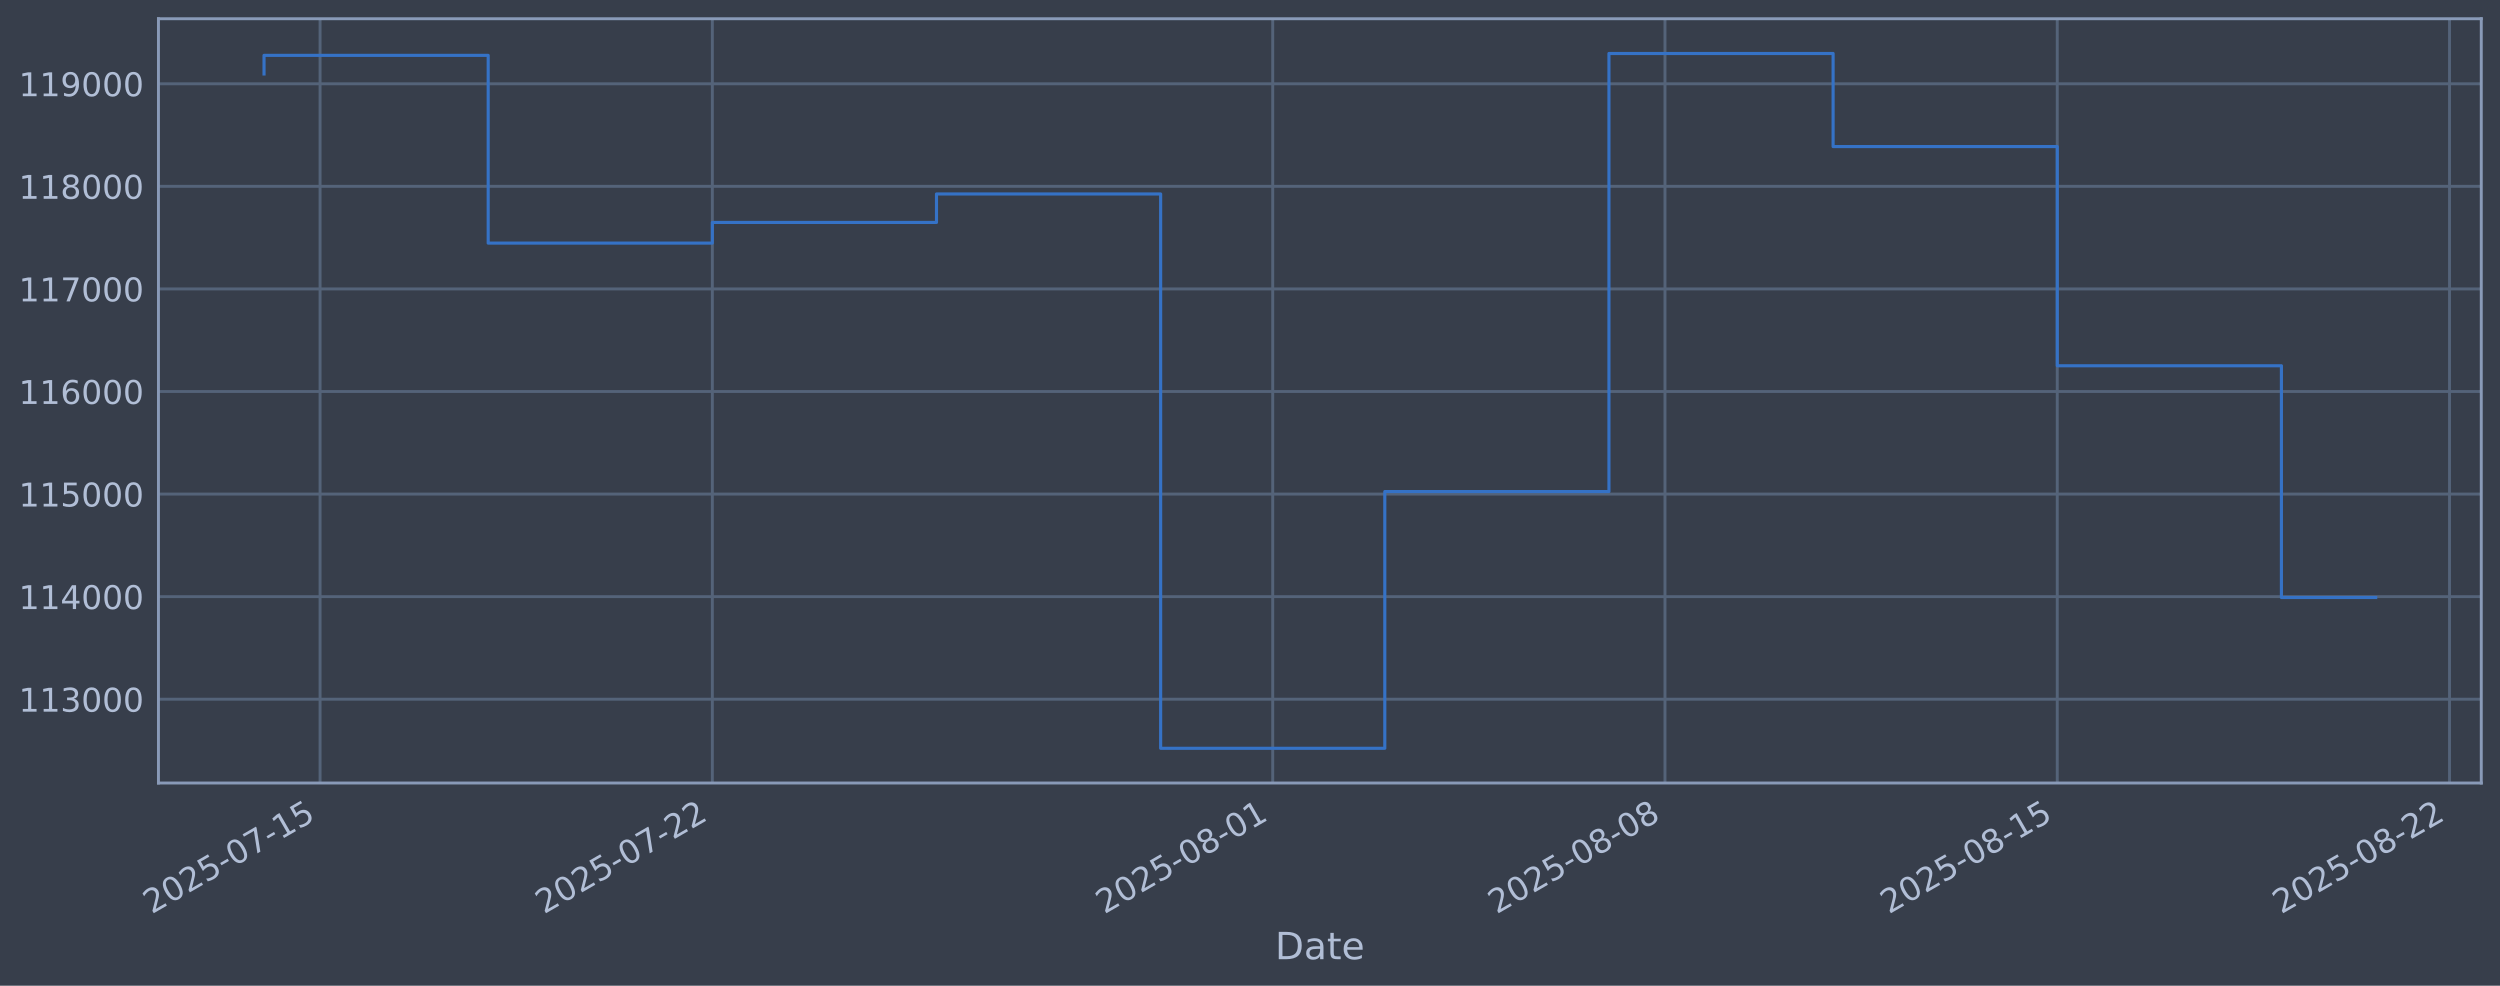
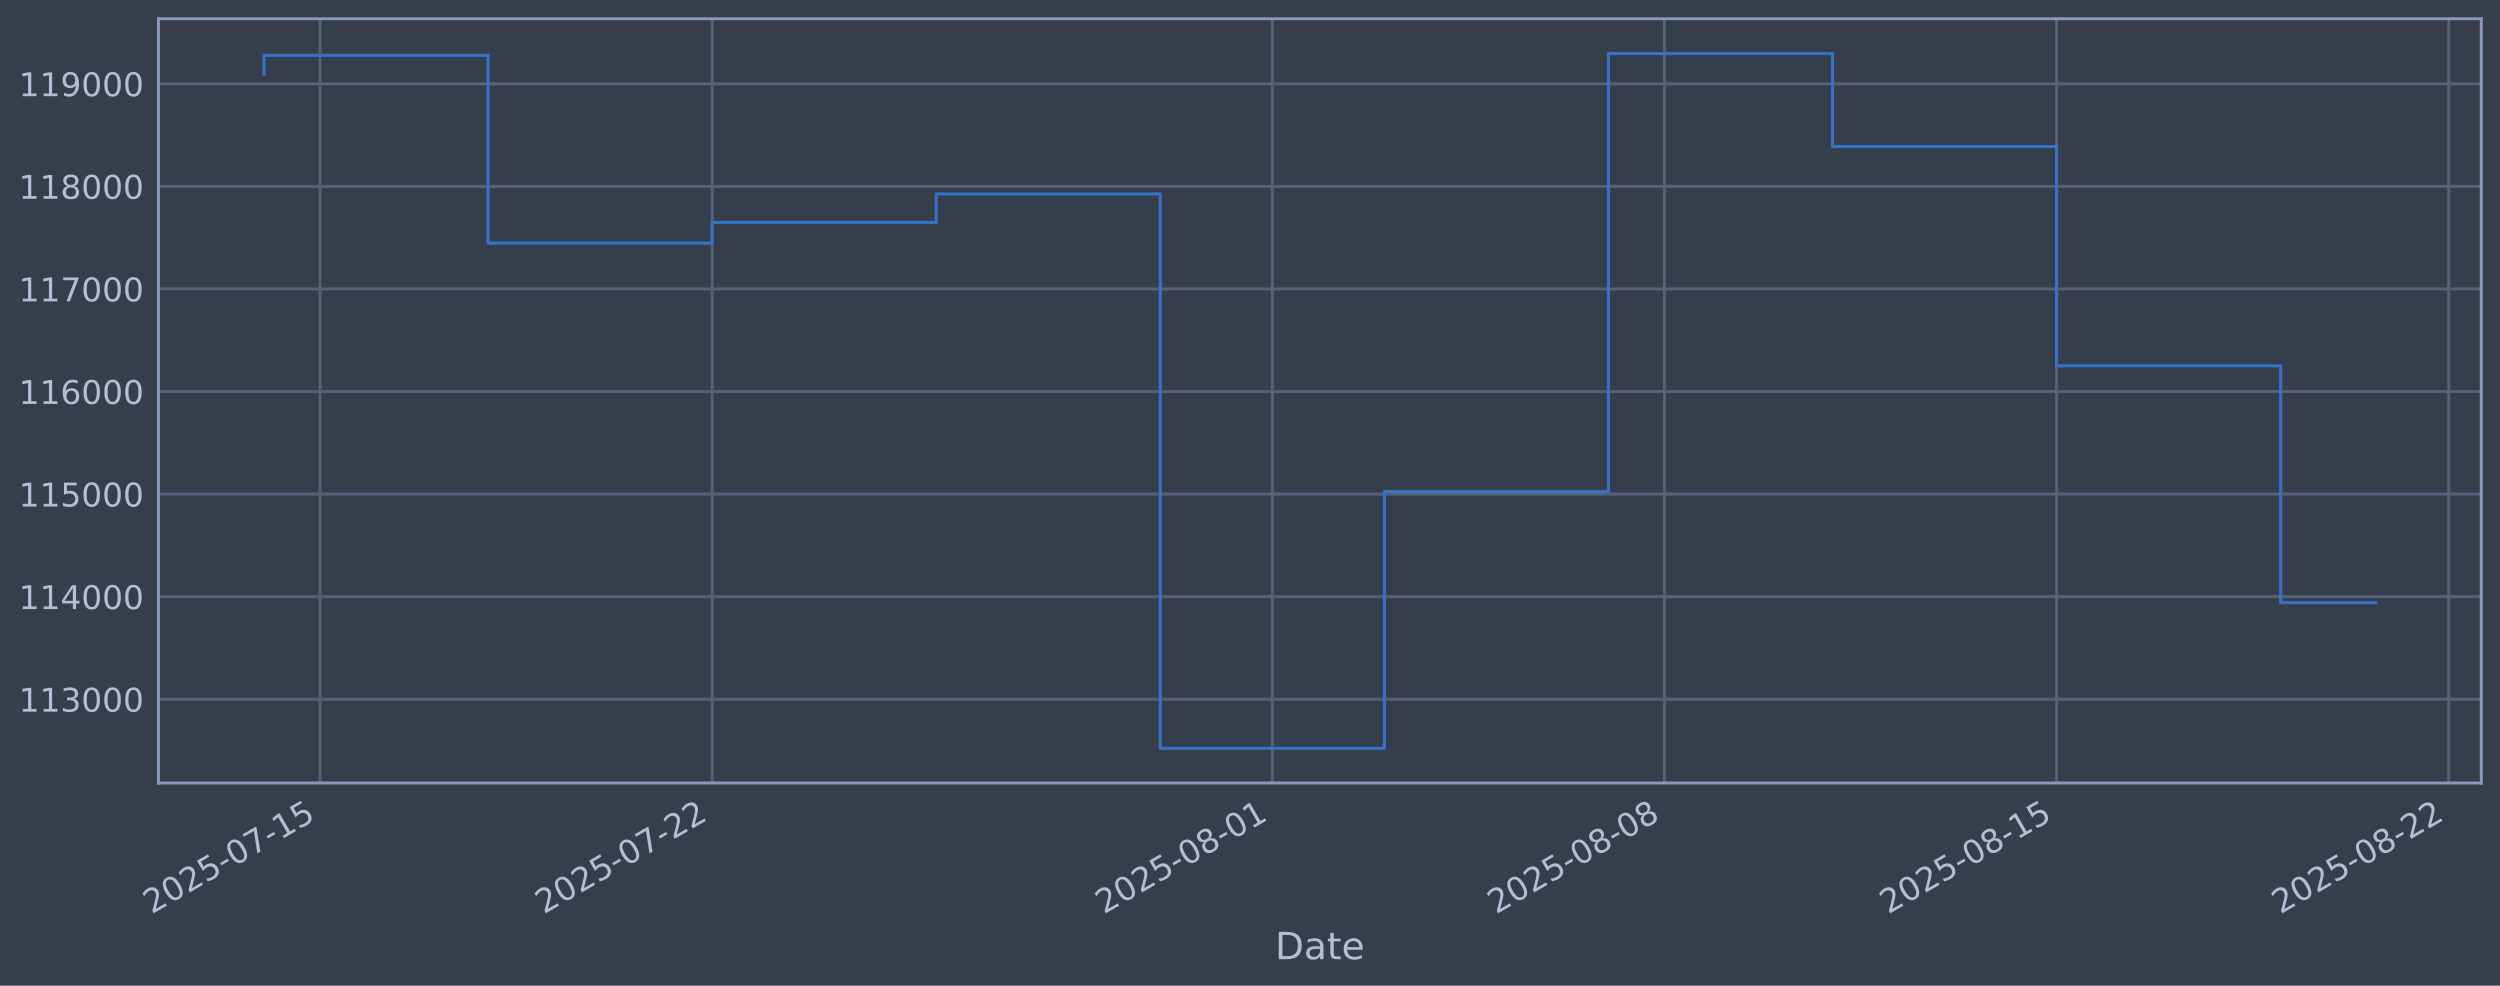
<svg xmlns="http://www.w3.org/2000/svg" xmlns:xlink="http://www.w3.org/1999/xlink" width="960.9pt" height="378.87pt" viewBox="0 0 960.9 378.87" version="1.1">
  <defs>
    <style type="text/css">*{stroke-linejoin: round; stroke-linecap: butt}</style>
  </defs>
  <g id="figure_1">
    <g id="patch_1">
      <path d="M 0 378.87  L 960.9 378.87  L 960.9 0  L 0 0  z " style="fill: #373e4b" />
    </g>
    <g id="axes_1">
      <g id="patch_2">
        <path d="M 60.901 300.96  L 953.701 300.96  L 953.701 7.2  L 60.901 7.2  z " style="fill: #373e4b" />
      </g>
      <g id="matplotlib.axis_1">
        <g id="xtick_1">
          <g id="line2d_1">
-             <path d="M 123.021 300.96  L 123.021 7.2  " clip-path="url(#p576fb05510)" style="fill: none; stroke: #546379; stroke-width: 1.12; stroke-linecap: square" />
+             <path d="M 123.013 300.96  L 123.013 7.2  " clip-path="url(#p1c8aa1faf5)" style="fill: none; stroke: #546379; stroke-width: 1.12; stroke-linecap: square" />
          </g>
          <g id="line2d_2" />
          <g id="text_1">
-             <g style="fill: #b1bed6" transform="translate(58.29571 351.4642) rotate(-30) scale(0.126 -0.126)">
+             <g style="fill: #b1bed6" transform="translate(58.28758 351.4642) rotate(-30) scale(0.126 -0.126)">
              <defs>
                <path id="DejaVuSans-32" d="M 1228 531  L 3431 531  L 3431 0  L 469 0  L 469 531  Q 828 903 1448 1529  Q 2069 2156 2228 2338  Q 2531 2678 2651 2914  Q 2772 3150 2772 3378  Q 2772 3750 2511 3984  Q 2250 4219 1831 4219  Q 1534 4219 1204 4116  Q 875 4013 500 3803  L 500 4441  Q 881 4594 1212 4672  Q 1544 4750 1819 4750  Q 2544 4750 2975 4387  Q 3406 4025 3406 3419  Q 3406 3131 3298 2873  Q 3191 2616 2906 2266  Q 2828 2175 2409 1742  Q 1991 1309 1228 531  z " transform="scale(0.015625)" />
                <path id="DejaVuSans-30" d="M 2034 4250  Q 1547 4250 1301 3770  Q 1056 3291 1056 2328  Q 1056 1369 1301 889  Q 1547 409 2034 409  Q 2525 409 2770 889  Q 3016 1369 3016 2328  Q 3016 3291 2770 3770  Q 2525 4250 2034 4250  z M 2034 4750  Q 2819 4750 3233 4129  Q 3647 3509 3647 2328  Q 3647 1150 3233 529  Q 2819 -91 2034 -91  Q 1250 -91 836 529  Q 422 1150 422 2328  Q 422 3509 836 4129  Q 1250 4750 2034 4750  z " transform="scale(0.015625)" />
                <path id="DejaVuSans-35" d="M 691 4666  L 3169 4666  L 3169 4134  L 1269 4134  L 1269 2991  Q 1406 3038 1543 3061  Q 1681 3084 1819 3084  Q 2600 3084 3056 2656  Q 3513 2228 3513 1497  Q 3513 744 3044 326  Q 2575 -91 1722 -91  Q 1428 -91 1123 -41  Q 819 9 494 109  L 494 744  Q 775 591 1075 516  Q 1375 441 1709 441  Q 2250 441 2565 725  Q 2881 1009 2881 1497  Q 2881 1984 2565 2268  Q 2250 2553 1709 2553  Q 1456 2553 1204 2497  Q 953 2441 691 2322  L 691 4666  z " transform="scale(0.015625)" />
                <path id="DejaVuSans-2d" d="M 313 2009  L 1997 2009  L 1997 1497  L 313 1497  L 313 2009  z " transform="scale(0.015625)" />
                <path id="DejaVuSans-37" d="M 525 4666  L 3525 4666  L 3525 4397  L 1831 0  L 1172 0  L 2766 4134  L 525 4134  L 525 4666  z " transform="scale(0.015625)" />
                <path id="DejaVuSans-31" d="M 794 531  L 1825 531  L 1825 4091  L 703 3866  L 703 4441  L 1819 4666  L 2450 4666  L 2450 531  L 3481 531  L 3481 0  L 794 0  L 794 531  z " transform="scale(0.015625)" />
              </defs>
              <use xlink:href="#DejaVuSans-32" />
              <use xlink:href="#DejaVuSans-30" transform="translate(63.62305 0)" />
              <use xlink:href="#DejaVuSans-32" transform="translate(127.2461 0)" />
              <use xlink:href="#DejaVuSans-35" transform="translate(190.8691 0)" />
              <use xlink:href="#DejaVuSans-2d" transform="translate(254.4922 0)" />
              <use xlink:href="#DejaVuSans-30" transform="translate(290.5762 0)" />
              <use xlink:href="#DejaVuSans-37" transform="translate(354.1992 0)" />
              <use xlink:href="#DejaVuSans-2d" transform="translate(417.8223 0)" />
              <use xlink:href="#DejaVuSans-31" transform="translate(453.9062 0)" />
              <use xlink:href="#DejaVuSans-35" transform="translate(517.5293 0)" />
            </g>
          </g>
        </g>
        <g id="xtick_2">
          <g id="line2d_3">
-             <path d="M 273.794 300.96  L 273.794 7.2  " clip-path="url(#p576fb05510)" style="fill: none; stroke: #546379; stroke-width: 1.12; stroke-linecap: square" />
+             <path d="M 273.729 300.96  L 273.729 7.2  " clip-path="url(#p1c8aa1faf5)" style="fill: none; stroke: #546379; stroke-width: 1.12; stroke-linecap: square" />
          </g>
          <g id="line2d_4" />
          <g id="text_2">
-             <g style="fill: #b1bed6" transform="translate(209.068 351.4642) rotate(-30) scale(0.126 -0.126)">
+             <g style="fill: #b1bed6" transform="translate(209.003 351.4642) rotate(-30) scale(0.126 -0.126)">
              <use xlink:href="#DejaVuSans-32" />
              <use xlink:href="#DejaVuSans-30" transform="translate(63.62305 0)" />
              <use xlink:href="#DejaVuSans-32" transform="translate(127.2461 0)" />
              <use xlink:href="#DejaVuSans-35" transform="translate(190.8691 0)" />
              <use xlink:href="#DejaVuSans-2d" transform="translate(254.4922 0)" />
              <use xlink:href="#DejaVuSans-30" transform="translate(290.5762 0)" />
              <use xlink:href="#DejaVuSans-37" transform="translate(354.1992 0)" />
              <use xlink:href="#DejaVuSans-2d" transform="translate(417.8223 0)" />
              <use xlink:href="#DejaVuSans-32" transform="translate(453.9062 0)" />
              <use xlink:href="#DejaVuSans-32" transform="translate(517.5293 0)" />
            </g>
          </g>
        </g>
        <g id="xtick_3">
          <g id="line2d_5">
-             <path d="M 489.183 300.96  L 489.183 7.2  " clip-path="url(#p576fb05510)" style="fill: none; stroke: #546379; stroke-width: 1.12; stroke-linecap: square" />
+             <path d="M 489.036 300.96  L 489.036 7.2  " clip-path="url(#p1c8aa1faf5)" style="fill: none; stroke: #546379; stroke-width: 1.12; stroke-linecap: square" />
          </g>
          <g id="line2d_6" />
          <g id="text_3">
-             <g style="fill: #b1bed6" transform="translate(424.457 351.4642) rotate(-30) scale(0.126 -0.126)">
+             <g style="fill: #b1bed6" transform="translate(424.3108 351.4642) rotate(-30) scale(0.126 -0.126)">
              <defs>
                <path id="DejaVuSans-38" d="M 2034 2216  Q 1584 2216 1326 1975  Q 1069 1734 1069 1313  Q 1069 891 1326 650  Q 1584 409 2034 409  Q 2484 409 2743 651  Q 3003 894 3003 1313  Q 3003 1734 2745 1975  Q 2488 2216 2034 2216  z M 1403 2484  Q 997 2584 770 2862  Q 544 3141 544 3541  Q 544 4100 942 4425  Q 1341 4750 2034 4750  Q 2731 4750 3128 4425  Q 3525 4100 3525 3541  Q 3525 3141 3298 2862  Q 3072 2584 2669 2484  Q 3125 2378 3379 2068  Q 3634 1759 3634 1313  Q 3634 634 3220 271  Q 2806 -91 2034 -91  Q 1263 -91 848 271  Q 434 634 434 1313  Q 434 1759 690 2068  Q 947 2378 1403 2484  z M 1172 3481  Q 1172 3119 1398 2916  Q 1625 2713 2034 2713  Q 2441 2713 2670 2916  Q 2900 3119 2900 3481  Q 2900 3844 2670 4047  Q 2441 4250 2034 4250  Q 1625 4250 1398 4047  Q 1172 3844 1172 3481  z " transform="scale(0.015625)" />
              </defs>
              <use xlink:href="#DejaVuSans-32" />
              <use xlink:href="#DejaVuSans-30" transform="translate(63.62305 0)" />
              <use xlink:href="#DejaVuSans-32" transform="translate(127.2461 0)" />
              <use xlink:href="#DejaVuSans-35" transform="translate(190.8691 0)" />
              <use xlink:href="#DejaVuSans-2d" transform="translate(254.4922 0)" />
              <use xlink:href="#DejaVuSans-30" transform="translate(290.5762 0)" />
              <use xlink:href="#DejaVuSans-38" transform="translate(354.1992 0)" />
              <use xlink:href="#DejaVuSans-2d" transform="translate(417.8223 0)" />
              <use xlink:href="#DejaVuSans-30" transform="translate(453.9062 0)" />
              <use xlink:href="#DejaVuSans-31" transform="translate(517.5293 0)" />
            </g>
          </g>
        </g>
        <g id="xtick_4">
          <g id="line2d_7">
-             <path d="M 639.955 300.96  L 639.955 7.2  " clip-path="url(#p576fb05510)" style="fill: none; stroke: #546379; stroke-width: 1.12; stroke-linecap: square" />
+             <path d="M 639.752 300.96  L 639.752 7.2  " clip-path="url(#p1c8aa1faf5)" style="fill: none; stroke: #546379; stroke-width: 1.12; stroke-linecap: square" />
          </g>
          <g id="line2d_8" />
          <g id="text_4">
-             <g style="fill: #b1bed6" transform="translate(575.2293 351.4642) rotate(-30) scale(0.126 -0.126)">
+             <g style="fill: #b1bed6" transform="translate(575.0262 351.4642) rotate(-30) scale(0.126 -0.126)">
              <use xlink:href="#DejaVuSans-32" />
              <use xlink:href="#DejaVuSans-30" transform="translate(63.62305 0)" />
              <use xlink:href="#DejaVuSans-32" transform="translate(127.2461 0)" />
              <use xlink:href="#DejaVuSans-35" transform="translate(190.8691 0)" />
              <use xlink:href="#DejaVuSans-2d" transform="translate(254.4922 0)" />
              <use xlink:href="#DejaVuSans-30" transform="translate(290.5762 0)" />
              <use xlink:href="#DejaVuSans-38" transform="translate(354.1992 0)" />
              <use xlink:href="#DejaVuSans-2d" transform="translate(417.8223 0)" />
              <use xlink:href="#DejaVuSans-30" transform="translate(453.9062 0)" />
              <use xlink:href="#DejaVuSans-38" transform="translate(517.5293 0)" />
            </g>
          </g>
        </g>
        <g id="xtick_5">
          <g id="line2d_9">
-             <path d="M 790.727 300.96  L 790.727 7.2  " clip-path="url(#p576fb05510)" style="fill: none; stroke: #546379; stroke-width: 1.12; stroke-linecap: square" />
+             <path d="M 790.467 300.96  L 790.467 7.2  " clip-path="url(#p1c8aa1faf5)" style="fill: none; stroke: #546379; stroke-width: 1.12; stroke-linecap: square" />
          </g>
          <g id="line2d_10" />
          <g id="text_5">
-             <g style="fill: #b1bed6" transform="translate(726.0016 351.4642) rotate(-30) scale(0.126 -0.126)">
+             <g style="fill: #b1bed6" transform="translate(725.7416 351.4642) rotate(-30) scale(0.126 -0.126)">
              <use xlink:href="#DejaVuSans-32" />
              <use xlink:href="#DejaVuSans-30" transform="translate(63.62305 0)" />
              <use xlink:href="#DejaVuSans-32" transform="translate(127.2461 0)" />
              <use xlink:href="#DejaVuSans-35" transform="translate(190.8691 0)" />
              <use xlink:href="#DejaVuSans-2d" transform="translate(254.4922 0)" />
              <use xlink:href="#DejaVuSans-30" transform="translate(290.5762 0)" />
              <use xlink:href="#DejaVuSans-38" transform="translate(354.1992 0)" />
              <use xlink:href="#DejaVuSans-2d" transform="translate(417.8223 0)" />
              <use xlink:href="#DejaVuSans-31" transform="translate(453.9062 0)" />
              <use xlink:href="#DejaVuSans-35" transform="translate(517.5293 0)" />
            </g>
          </g>
        </g>
        <g id="xtick_6">
          <g id="line2d_11">
-             <path d="M 941.499 300.96  L 941.499 7.2  " clip-path="url(#p576fb05510)" style="fill: none; stroke: #546379; stroke-width: 1.12; stroke-linecap: square" />
+             <path d="M 941.183 300.96  L 941.183 7.2  " clip-path="url(#p1c8aa1faf5)" style="fill: none; stroke: #546379; stroke-width: 1.12; stroke-linecap: square" />
          </g>
          <g id="line2d_12" />
          <g id="text_6">
-             <g style="fill: #b1bed6" transform="translate(876.7739 351.4642) rotate(-30) scale(0.126 -0.126)">
+             <g style="fill: #b1bed6" transform="translate(876.4571 351.4642) rotate(-30) scale(0.126 -0.126)">
              <use xlink:href="#DejaVuSans-32" />
              <use xlink:href="#DejaVuSans-30" transform="translate(63.62305 0)" />
              <use xlink:href="#DejaVuSans-32" transform="translate(127.2461 0)" />
              <use xlink:href="#DejaVuSans-35" transform="translate(190.8691 0)" />
              <use xlink:href="#DejaVuSans-2d" transform="translate(254.4922 0)" />
              <use xlink:href="#DejaVuSans-30" transform="translate(290.5762 0)" />
              <use xlink:href="#DejaVuSans-38" transform="translate(354.1992 0)" />
              <use xlink:href="#DejaVuSans-2d" transform="translate(417.8223 0)" />
              <use xlink:href="#DejaVuSans-32" transform="translate(453.9062 0)" />
              <use xlink:href="#DejaVuSans-32" transform="translate(517.5293 0)" />
            </g>
          </g>
        </g>
        <g id="text_7">
          <g style="fill: #b1bed6" transform="translate(490.0914 368.6753) scale(0.144 -0.144)">
            <defs>
              <path id="DejaVuSans-44" d="M 1259 4147  L 1259 519  L 2022 519  Q 2988 519 3436 956  Q 3884 1394 3884 2338  Q 3884 3275 3436 3711  Q 2988 4147 2022 4147  L 1259 4147  z M 628 4666  L 1925 4666  Q 3281 4666 3915 4102  Q 4550 3538 4550 2338  Q 4550 1131 3912 565  Q 3275 0 1925 0  L 628 0  L 628 4666  z " transform="scale(0.015625)" />
              <path id="DejaVuSans-61" d="M 2194 1759  Q 1497 1759 1228 1600  Q 959 1441 959 1056  Q 959 750 1161 570  Q 1363 391 1709 391  Q 2188 391 2477 730  Q 2766 1069 2766 1631  L 2766 1759  L 2194 1759  z M 3341 1997  L 3341 0  L 2766 0  L 2766 531  Q 2569 213 2275 61  Q 1981 -91 1556 -91  Q 1019 -91 701 211  Q 384 513 384 1019  Q 384 1609 779 1909  Q 1175 2209 1959 2209  L 2766 2209  L 2766 2266  Q 2766 2663 2505 2880  Q 2244 3097 1772 3097  Q 1472 3097 1187 3025  Q 903 2953 641 2809  L 641 3341  Q 956 3463 1253 3523  Q 1550 3584 1831 3584  Q 2591 3584 2966 3190  Q 3341 2797 3341 1997  z " transform="scale(0.015625)" />
              <path id="DejaVuSans-74" d="M 1172 4494  L 1172 3500  L 2356 3500  L 2356 3053  L 1172 3053  L 1172 1153  Q 1172 725 1289 603  Q 1406 481 1766 481  L 2356 481  L 2356 0  L 1766 0  Q 1100 0 847 248  Q 594 497 594 1153  L 594 3053  L 172 3053  L 172 3500  L 594 3500  L 594 4494  L 1172 4494  z " transform="scale(0.015625)" />
              <path id="DejaVuSans-65" d="M 3597 1894  L 3597 1613  L 953 1613  Q 991 1019 1311 708  Q 1631 397 2203 397  Q 2534 397 2845 478  Q 3156 559 3463 722  L 3463 178  Q 3153 47 2828 -22  Q 2503 -91 2169 -91  Q 1331 -91 842 396  Q 353 884 353 1716  Q 353 2575 817 3079  Q 1281 3584 2069 3584  Q 2775 3584 3186 3129  Q 3597 2675 3597 1894  z M 3022 2063  Q 3016 2534 2758 2815  Q 2500 3097 2075 3097  Q 1594 3097 1305 2825  Q 1016 2553 972 2059  L 3022 2063  z " transform="scale(0.015625)" />
            </defs>
            <use xlink:href="#DejaVuSans-44" />
            <use xlink:href="#DejaVuSans-61" transform="translate(77.00195 0)" />
            <use xlink:href="#DejaVuSans-74" transform="translate(138.2812 0)" />
            <use xlink:href="#DejaVuSans-65" transform="translate(177.4902 0)" />
          </g>
        </g>
      </g>
      <g id="matplotlib.axis_2">
        <g id="ytick_1">
          <g id="line2d_13">
-             <path d="M 60.901 268.75  L 953.701 268.75  " clip-path="url(#p576fb05510)" style="fill: none; stroke: #546379; stroke-width: 1.12; stroke-linecap: square" />
+             <path d="M 60.901 268.75  L 953.701 268.75  " clip-path="url(#p1c8aa1faf5)" style="fill: none; stroke: #546379; stroke-width: 1.12; stroke-linecap: square" />
          </g>
          <g id="line2d_14" />
          <g id="text_8">
            <g style="fill: #b1bed6" transform="translate(7.2 273.5373) scale(0.126 -0.126)">
              <defs>
                <path id="DejaVuSans-33" d="M 2597 2516  Q 3050 2419 3304 2112  Q 3559 1806 3559 1356  Q 3559 666 3084 287  Q 2609 -91 1734 -91  Q 1441 -91 1130 -33  Q 819 25 488 141  L 488 750  Q 750 597 1062 519  Q 1375 441 1716 441  Q 2309 441 2620 675  Q 2931 909 2931 1356  Q 2931 1769 2642 2001  Q 2353 2234 1838 2234  L 1294 2234  L 1294 2753  L 1863 2753  Q 2328 2753 2575 2939  Q 2822 3125 2822 3475  Q 2822 3834 2567 4026  Q 2313 4219 1838 4219  Q 1578 4219 1281 4162  Q 984 4106 628 3988  L 628 4550  Q 988 4650 1302 4700  Q 1616 4750 1894 4750  Q 2613 4750 3031 4423  Q 3450 4097 3450 3541  Q 3450 3153 3228 2886  Q 3006 2619 2597 2516  z " transform="scale(0.015625)" />
              </defs>
              <use xlink:href="#DejaVuSans-31" />
              <use xlink:href="#DejaVuSans-31" transform="translate(63.62305 0)" />
              <use xlink:href="#DejaVuSans-33" transform="translate(127.2461 0)" />
              <use xlink:href="#DejaVuSans-30" transform="translate(190.8691 0)" />
              <use xlink:href="#DejaVuSans-30" transform="translate(254.4922 0)" />
              <use xlink:href="#DejaVuSans-30" transform="translate(318.1152 0)" />
            </g>
          </g>
        </g>
        <g id="ytick_2">
          <g id="line2d_15">
-             <path d="M 60.901 229.325  L 953.701 229.325  " clip-path="url(#p576fb05510)" style="fill: none; stroke: #546379; stroke-width: 1.12; stroke-linecap: square" />
+             <path d="M 60.901 229.325  L 953.701 229.325  " clip-path="url(#p1c8aa1faf5)" style="fill: none; stroke: #546379; stroke-width: 1.12; stroke-linecap: square" />
          </g>
          <g id="line2d_16" />
          <g id="text_9">
            <g style="fill: #b1bed6" transform="translate(7.2 234.1122) scale(0.126 -0.126)">
              <defs>
                <path id="DejaVuSans-34" d="M 2419 4116  L 825 1625  L 2419 1625  L 2419 4116  z M 2253 4666  L 3047 4666  L 3047 1625  L 3713 1625  L 3713 1100  L 3047 1100  L 3047 0  L 2419 0  L 2419 1100  L 313 1100  L 313 1709  L 2253 4666  z " transform="scale(0.015625)" />
              </defs>
              <use xlink:href="#DejaVuSans-31" />
              <use xlink:href="#DejaVuSans-31" transform="translate(63.62305 0)" />
              <use xlink:href="#DejaVuSans-34" transform="translate(127.2461 0)" />
              <use xlink:href="#DejaVuSans-30" transform="translate(190.8691 0)" />
              <use xlink:href="#DejaVuSans-30" transform="translate(254.4922 0)" />
              <use xlink:href="#DejaVuSans-30" transform="translate(318.1152 0)" />
            </g>
          </g>
        </g>
        <g id="ytick_3">
          <g id="line2d_17">
-             <path d="M 60.901 189.9  L 953.701 189.9  " clip-path="url(#p576fb05510)" style="fill: none; stroke: #546379; stroke-width: 1.12; stroke-linecap: square" />
+             <path d="M 60.901 189.9  L 953.701 189.9  " clip-path="url(#p1c8aa1faf5)" style="fill: none; stroke: #546379; stroke-width: 1.12; stroke-linecap: square" />
          </g>
          <g id="line2d_18" />
          <g id="text_10">
            <g style="fill: #b1bed6" transform="translate(7.2 194.6871) scale(0.126 -0.126)">
              <use xlink:href="#DejaVuSans-31" />
              <use xlink:href="#DejaVuSans-31" transform="translate(63.62305 0)" />
              <use xlink:href="#DejaVuSans-35" transform="translate(127.2461 0)" />
              <use xlink:href="#DejaVuSans-30" transform="translate(190.8691 0)" />
              <use xlink:href="#DejaVuSans-30" transform="translate(254.4922 0)" />
              <use xlink:href="#DejaVuSans-30" transform="translate(318.1152 0)" />
            </g>
          </g>
        </g>
        <g id="ytick_4">
          <g id="line2d_19">
-             <path d="M 60.901 150.475  L 953.701 150.475  " clip-path="url(#p576fb05510)" style="fill: none; stroke: #546379; stroke-width: 1.12; stroke-linecap: square" />
+             <path d="M 60.901 150.475  L 953.701 150.475  " clip-path="url(#p1c8aa1faf5)" style="fill: none; stroke: #546379; stroke-width: 1.12; stroke-linecap: square" />
          </g>
          <g id="line2d_20" />
          <g id="text_11">
            <g style="fill: #b1bed6" transform="translate(7.2 155.262) scale(0.126 -0.126)">
              <defs>
                <path id="DejaVuSans-36" d="M 2113 2584  Q 1688 2584 1439 2293  Q 1191 2003 1191 1497  Q 1191 994 1439 701  Q 1688 409 2113 409  Q 2538 409 2786 701  Q 3034 994 3034 1497  Q 3034 2003 2786 2293  Q 2538 2584 2113 2584  z M 3366 4563  L 3366 3988  Q 3128 4100 2886 4159  Q 2644 4219 2406 4219  Q 1781 4219 1451 3797  Q 1122 3375 1075 2522  Q 1259 2794 1537 2939  Q 1816 3084 2150 3084  Q 2853 3084 3261 2657  Q 3669 2231 3669 1497  Q 3669 778 3244 343  Q 2819 -91 2113 -91  Q 1303 -91 875 529  Q 447 1150 447 2328  Q 447 3434 972 4092  Q 1497 4750 2381 4750  Q 2619 4750 2861 4703  Q 3103 4656 3366 4563  z " transform="scale(0.015625)" />
              </defs>
              <use xlink:href="#DejaVuSans-31" />
              <use xlink:href="#DejaVuSans-31" transform="translate(63.62305 0)" />
              <use xlink:href="#DejaVuSans-36" transform="translate(127.2461 0)" />
              <use xlink:href="#DejaVuSans-30" transform="translate(190.8691 0)" />
              <use xlink:href="#DejaVuSans-30" transform="translate(254.4922 0)" />
              <use xlink:href="#DejaVuSans-30" transform="translate(318.1152 0)" />
            </g>
          </g>
        </g>
        <g id="ytick_5">
          <g id="line2d_21">
-             <path d="M 60.901 111.05  L 953.701 111.05  " clip-path="url(#p576fb05510)" style="fill: none; stroke: #546379; stroke-width: 1.12; stroke-linecap: square" />
+             <path d="M 60.901 111.05  L 953.701 111.05  " clip-path="url(#p1c8aa1faf5)" style="fill: none; stroke: #546379; stroke-width: 1.12; stroke-linecap: square" />
          </g>
          <g id="line2d_22" />
          <g id="text_12">
            <g style="fill: #b1bed6" transform="translate(7.2 115.8369) scale(0.126 -0.126)">
              <use xlink:href="#DejaVuSans-31" />
              <use xlink:href="#DejaVuSans-31" transform="translate(63.62305 0)" />
              <use xlink:href="#DejaVuSans-37" transform="translate(127.2461 0)" />
              <use xlink:href="#DejaVuSans-30" transform="translate(190.8691 0)" />
              <use xlink:href="#DejaVuSans-30" transform="translate(254.4922 0)" />
              <use xlink:href="#DejaVuSans-30" transform="translate(318.1152 0)" />
            </g>
          </g>
        </g>
        <g id="ytick_6">
          <g id="line2d_23">
-             <path d="M 60.901 71.625  L 953.701 71.625  " clip-path="url(#p576fb05510)" style="fill: none; stroke: #546379; stroke-width: 1.12; stroke-linecap: square" />
+             <path d="M 60.901 71.625  L 953.701 71.625  " clip-path="url(#p1c8aa1faf5)" style="fill: none; stroke: #546379; stroke-width: 1.12; stroke-linecap: square" />
          </g>
          <g id="line2d_24" />
          <g id="text_13">
            <g style="fill: #b1bed6" transform="translate(7.2 76.4118) scale(0.126 -0.126)">
              <use xlink:href="#DejaVuSans-31" />
              <use xlink:href="#DejaVuSans-31" transform="translate(63.62305 0)" />
              <use xlink:href="#DejaVuSans-38" transform="translate(127.2461 0)" />
              <use xlink:href="#DejaVuSans-30" transform="translate(190.8691 0)" />
              <use xlink:href="#DejaVuSans-30" transform="translate(254.4922 0)" />
              <use xlink:href="#DejaVuSans-30" transform="translate(318.1152 0)" />
            </g>
          </g>
        </g>
        <g id="ytick_7">
          <g id="line2d_25">
-             <path d="M 60.901 32.2  L 953.701 32.2  " clip-path="url(#p576fb05510)" style="fill: none; stroke: #546379; stroke-width: 1.12; stroke-linecap: square" />
+             <path d="M 60.901 32.2  L 953.701 32.2  " clip-path="url(#p1c8aa1faf5)" style="fill: none; stroke: #546379; stroke-width: 1.12; stroke-linecap: square" />
          </g>
          <g id="line2d_26" />
          <g id="text_14">
            <g style="fill: #b1bed6" transform="translate(7.2 36.9867) scale(0.126 -0.126)">
              <defs>
                <path id="DejaVuSans-39" d="M 703 97  L 703 672  Q 941 559 1184 500  Q 1428 441 1663 441  Q 2288 441 2617 861  Q 2947 1281 2994 2138  Q 2813 1869 2534 1725  Q 2256 1581 1919 1581  Q 1219 1581 811 2004  Q 403 2428 403 3163  Q 403 3881 828 4315  Q 1253 4750 1959 4750  Q 2769 4750 3195 4129  Q 3622 3509 3622 2328  Q 3622 1225 3098 567  Q 2575 -91 1691 -91  Q 1453 -91 1209 -44  Q 966 3 703 97  z M 1959 2075  Q 2384 2075 2632 2365  Q 2881 2656 2881 3163  Q 2881 3666 2632 3958  Q 2384 4250 1959 4250  Q 1534 4250 1286 3958  Q 1038 3666 1038 3163  Q 1038 2656 1286 2365  Q 1534 2075 1959 2075  z " transform="scale(0.015625)" />
              </defs>
              <use xlink:href="#DejaVuSans-31" />
              <use xlink:href="#DejaVuSans-31" transform="translate(63.62305 0)" />
              <use xlink:href="#DejaVuSans-39" transform="translate(127.2461 0)" />
              <use xlink:href="#DejaVuSans-30" transform="translate(190.8691 0)" />
              <use xlink:href="#DejaVuSans-30" transform="translate(254.4922 0)" />
              <use xlink:href="#DejaVuSans-30" transform="translate(318.1152 0)" />
            </g>
          </g>
        </g>
      </g>
      <g id="line2d_27">
-         <path d="M 101.482 28.439  L 101.482 21.285  L 187.638 21.285  L 187.638 93.435  L 273.794 93.435  L 273.794 85.489  L 359.949 85.489  L 359.949 74.56  L 446.105 74.56  L 446.105 287.607  L 532.26 287.607  L 532.26 188.936  L 618.416 188.936  L 618.416 20.553  L 704.572 20.553  L 704.572 56.332  L 790.727 56.332  L 790.727 140.575  L 876.883 140.575  L 876.883 229.657  L 913.119 229.657  " clip-path="url(#p576fb05510)" style="fill: none; stroke: #3572c6; stroke-width: 1.2; stroke-linecap: square" />
+         <path d="M 101.482 28.439  L 101.482 21.285  L 187.605 21.285  L 187.605 93.435  L 273.729 93.435  L 273.729 85.489  L 359.852 85.489  L 359.852 74.56  L 445.975 74.56  L 445.975 287.607  L 532.098 287.607  L 532.098 188.936  L 618.221 188.936  L 618.221 20.553  L 704.344 20.553  L 704.344 56.332  L 790.467 56.332  L 790.467 140.575  L 876.59 140.575  L 876.59 231.619  L 913.119 231.619  " clip-path="url(#p1c8aa1faf5)" style="fill: none; stroke: #3572c6; stroke-width: 1.2; stroke-linecap: square" />
      </g>
      <g id="patch_3">
        <path d="M 60.901 300.96  L 60.901 7.2  " style="fill: none; stroke: #899ab8; stroke-width: 1.12; stroke-linejoin: miter; stroke-linecap: square" />
      </g>
      <g id="patch_4">
        <path d="M 953.701 300.96  L 953.701 7.2  " style="fill: none; stroke: #899ab8; stroke-width: 1.12; stroke-linejoin: miter; stroke-linecap: square" />
      </g>
      <g id="patch_5">
        <path d="M 60.901 300.96  L 953.701 300.96  " style="fill: none; stroke: #899ab8; stroke-width: 1.12; stroke-linejoin: miter; stroke-linecap: square" />
      </g>
      <g id="patch_6">
        <path d="M 60.901 7.2  L 953.701 7.2  " style="fill: none; stroke: #899ab8; stroke-width: 1.12; stroke-linejoin: miter; stroke-linecap: square" />
      </g>
    </g>
  </g>
  <defs>
-     <clipPath id="p576fb05510">
+     <clipPath id="p1c8aa1faf5">
      <rect x="60.901" y="7.2" width="892.8" height="293.76" />
    </clipPath>
  </defs>
</svg>
